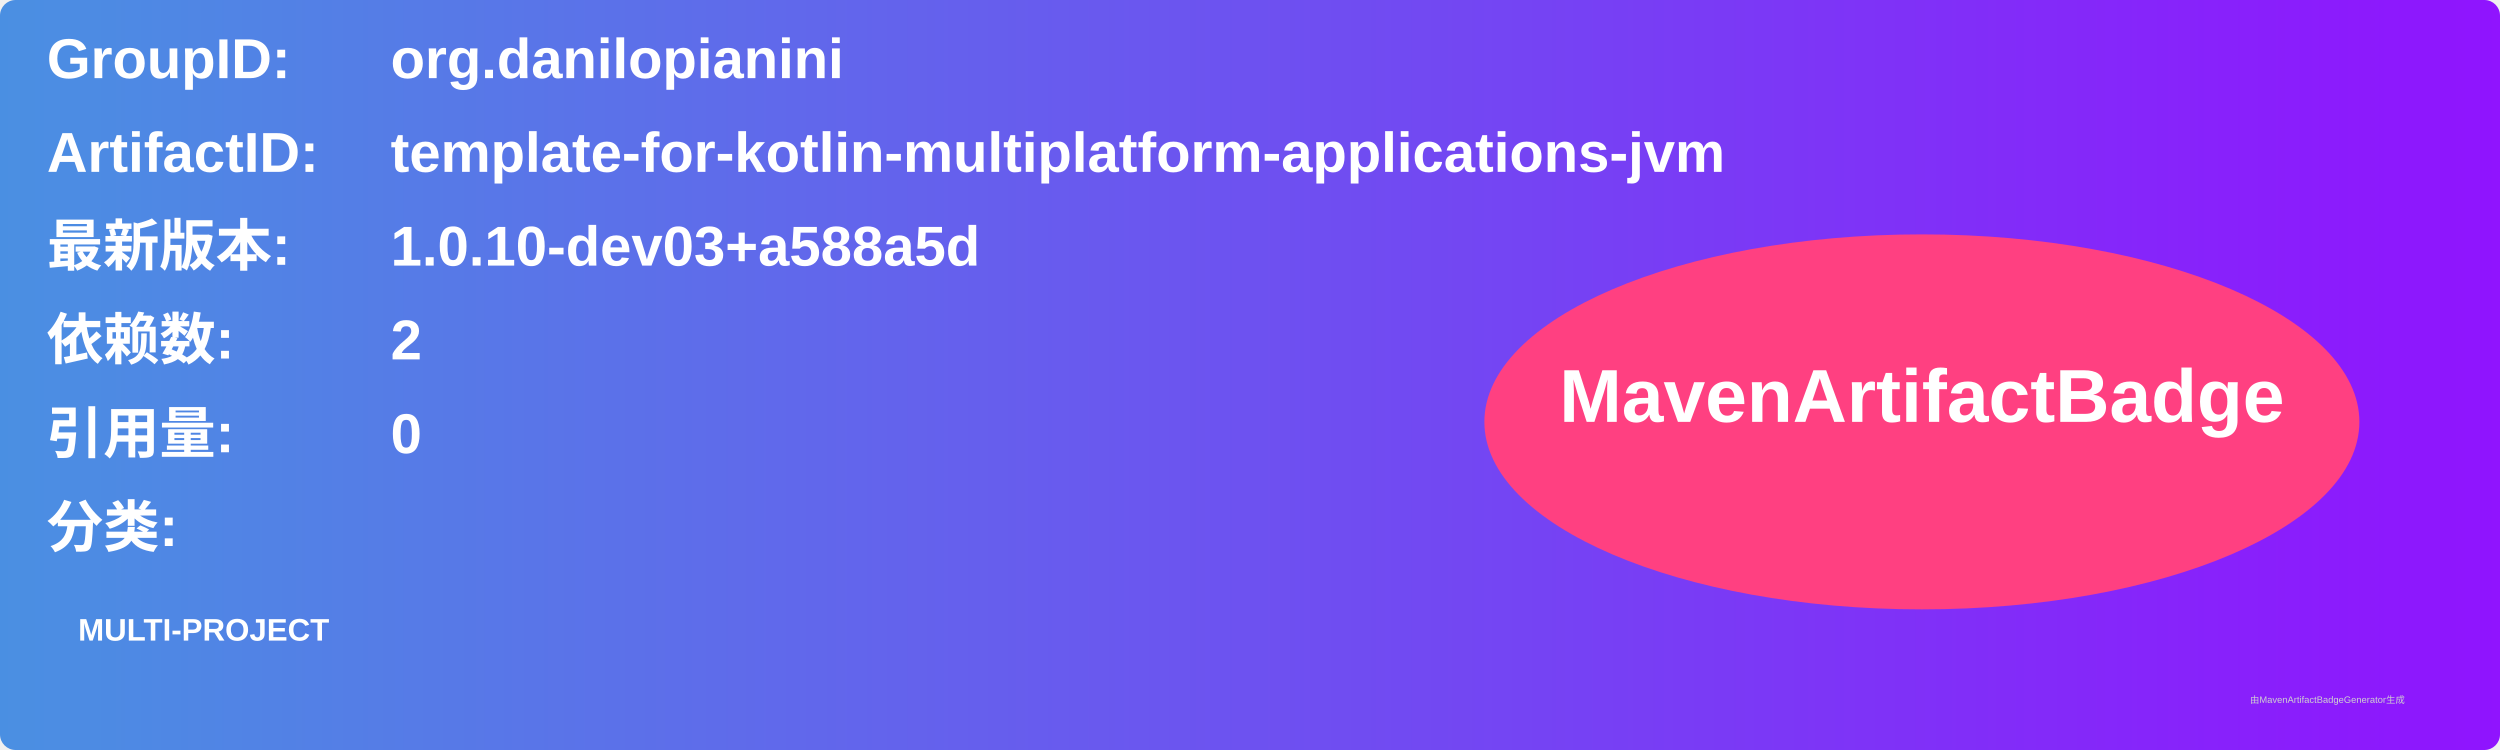
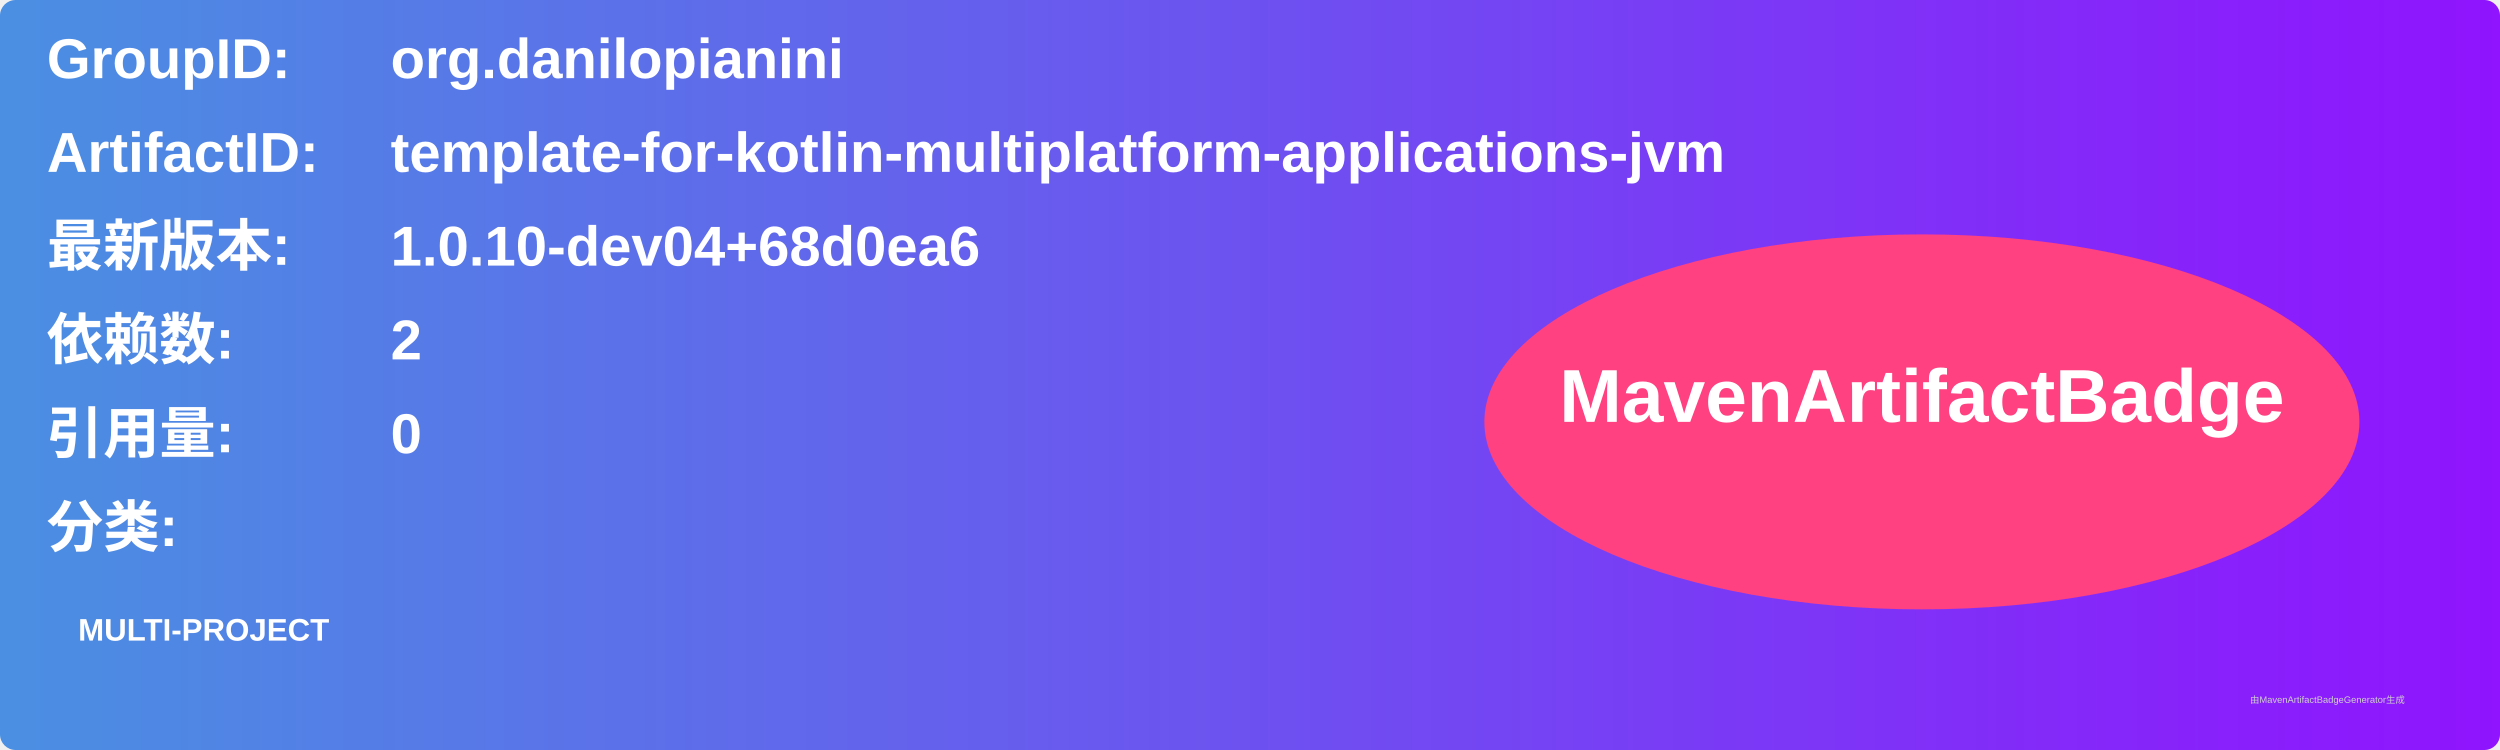
<svg xmlns="http://www.w3.org/2000/svg" width="800" height="240" viewBox="0 0 800 240">
  <linearGradient id="grad" x1="0%" y1="0%" x2="100%" y2="0%">
    <stop offset="0%" stop-color="#4a90e2" />
    <stop offset="100%" stop-color="#9013fe" />
  </linearGradient>
  <rect width="100%" height="100%" rx="5" ry="5" fill="url(#grad)" />
  <g transform="translate(15, 15)">
    <text x="0" y="10" font-family="Arial" font-size="18" fill="white" font-weight="bold" width="260">GroupID:</text>
    <text x="110" y="10" font-family="Arial" font-size="18" fill="white" font-weight="bold" width="460">org.danilopianini</text>
    <text x="0" y="40" font-family="Arial" font-size="18" fill="white" font-weight="bold" width="260">ArtifactID:</text>
    <text x="110" y="40" font-family="Arial" font-size="18" fill="white" font-weight="bold" width="460">template-for-kotlin-multiplatform-applications-jvm</text>
    <text x="0" y="70" font-family="Arial" font-size="18" fill="white" font-weight="bold">最新版本:</text>
    <text x="110" y="70" font-family="Arial" font-size="18" fill="white" font-weight="bold">
-       <tspan font-weight="bold">1.0.10-dev03+a588a5d</tspan>
+       <tspan font-weight="bold">1.0.10-dev04+68d0ea6</tspan>
    </text>
    <text x="0" y="100" font-family="Arial" font-size="18" fill="white" font-weight="bold">依赖数: </text>
    <text x="110" y="100" font-family="Arial" font-size="18" fill="white">
      <tspan font-weight="bold">2</tspan>
    </text>
    <text x="0" y="130" font-family="Arial" font-size="18" fill="white" font-weight="bold">引用量: </text>
    <text x="110" y="130" font-family="Arial" font-size="18" fill="white">
      <tspan font-weight="bold">0</tspan>
    </text>
    <text x="0" y="160" font-family="Arial" font-size="18" fill="white" font-weight="bold">分类:</text>
    <text x="10" y="190" font-family="Arial" font-size="10" fill="white">
      <tspan font-weight="bold">MULTI-PROJECT</tspan>
    </text>
    <ellipse cx="600" cy="120" rx="140" ry="60" fill="#ff4081" />
    <text x="600" y="120" text-anchor="middle" font-family="Arial" font-size="24" fill="white" font-weight="bold">MavenArtifactBadge</text>
  </g>
  <text x="720" y="225" font-family="Arial" font-size="3" fill="#d0d0d0">由MavenArtifactBadgeGenerator生成</text>
</svg>
